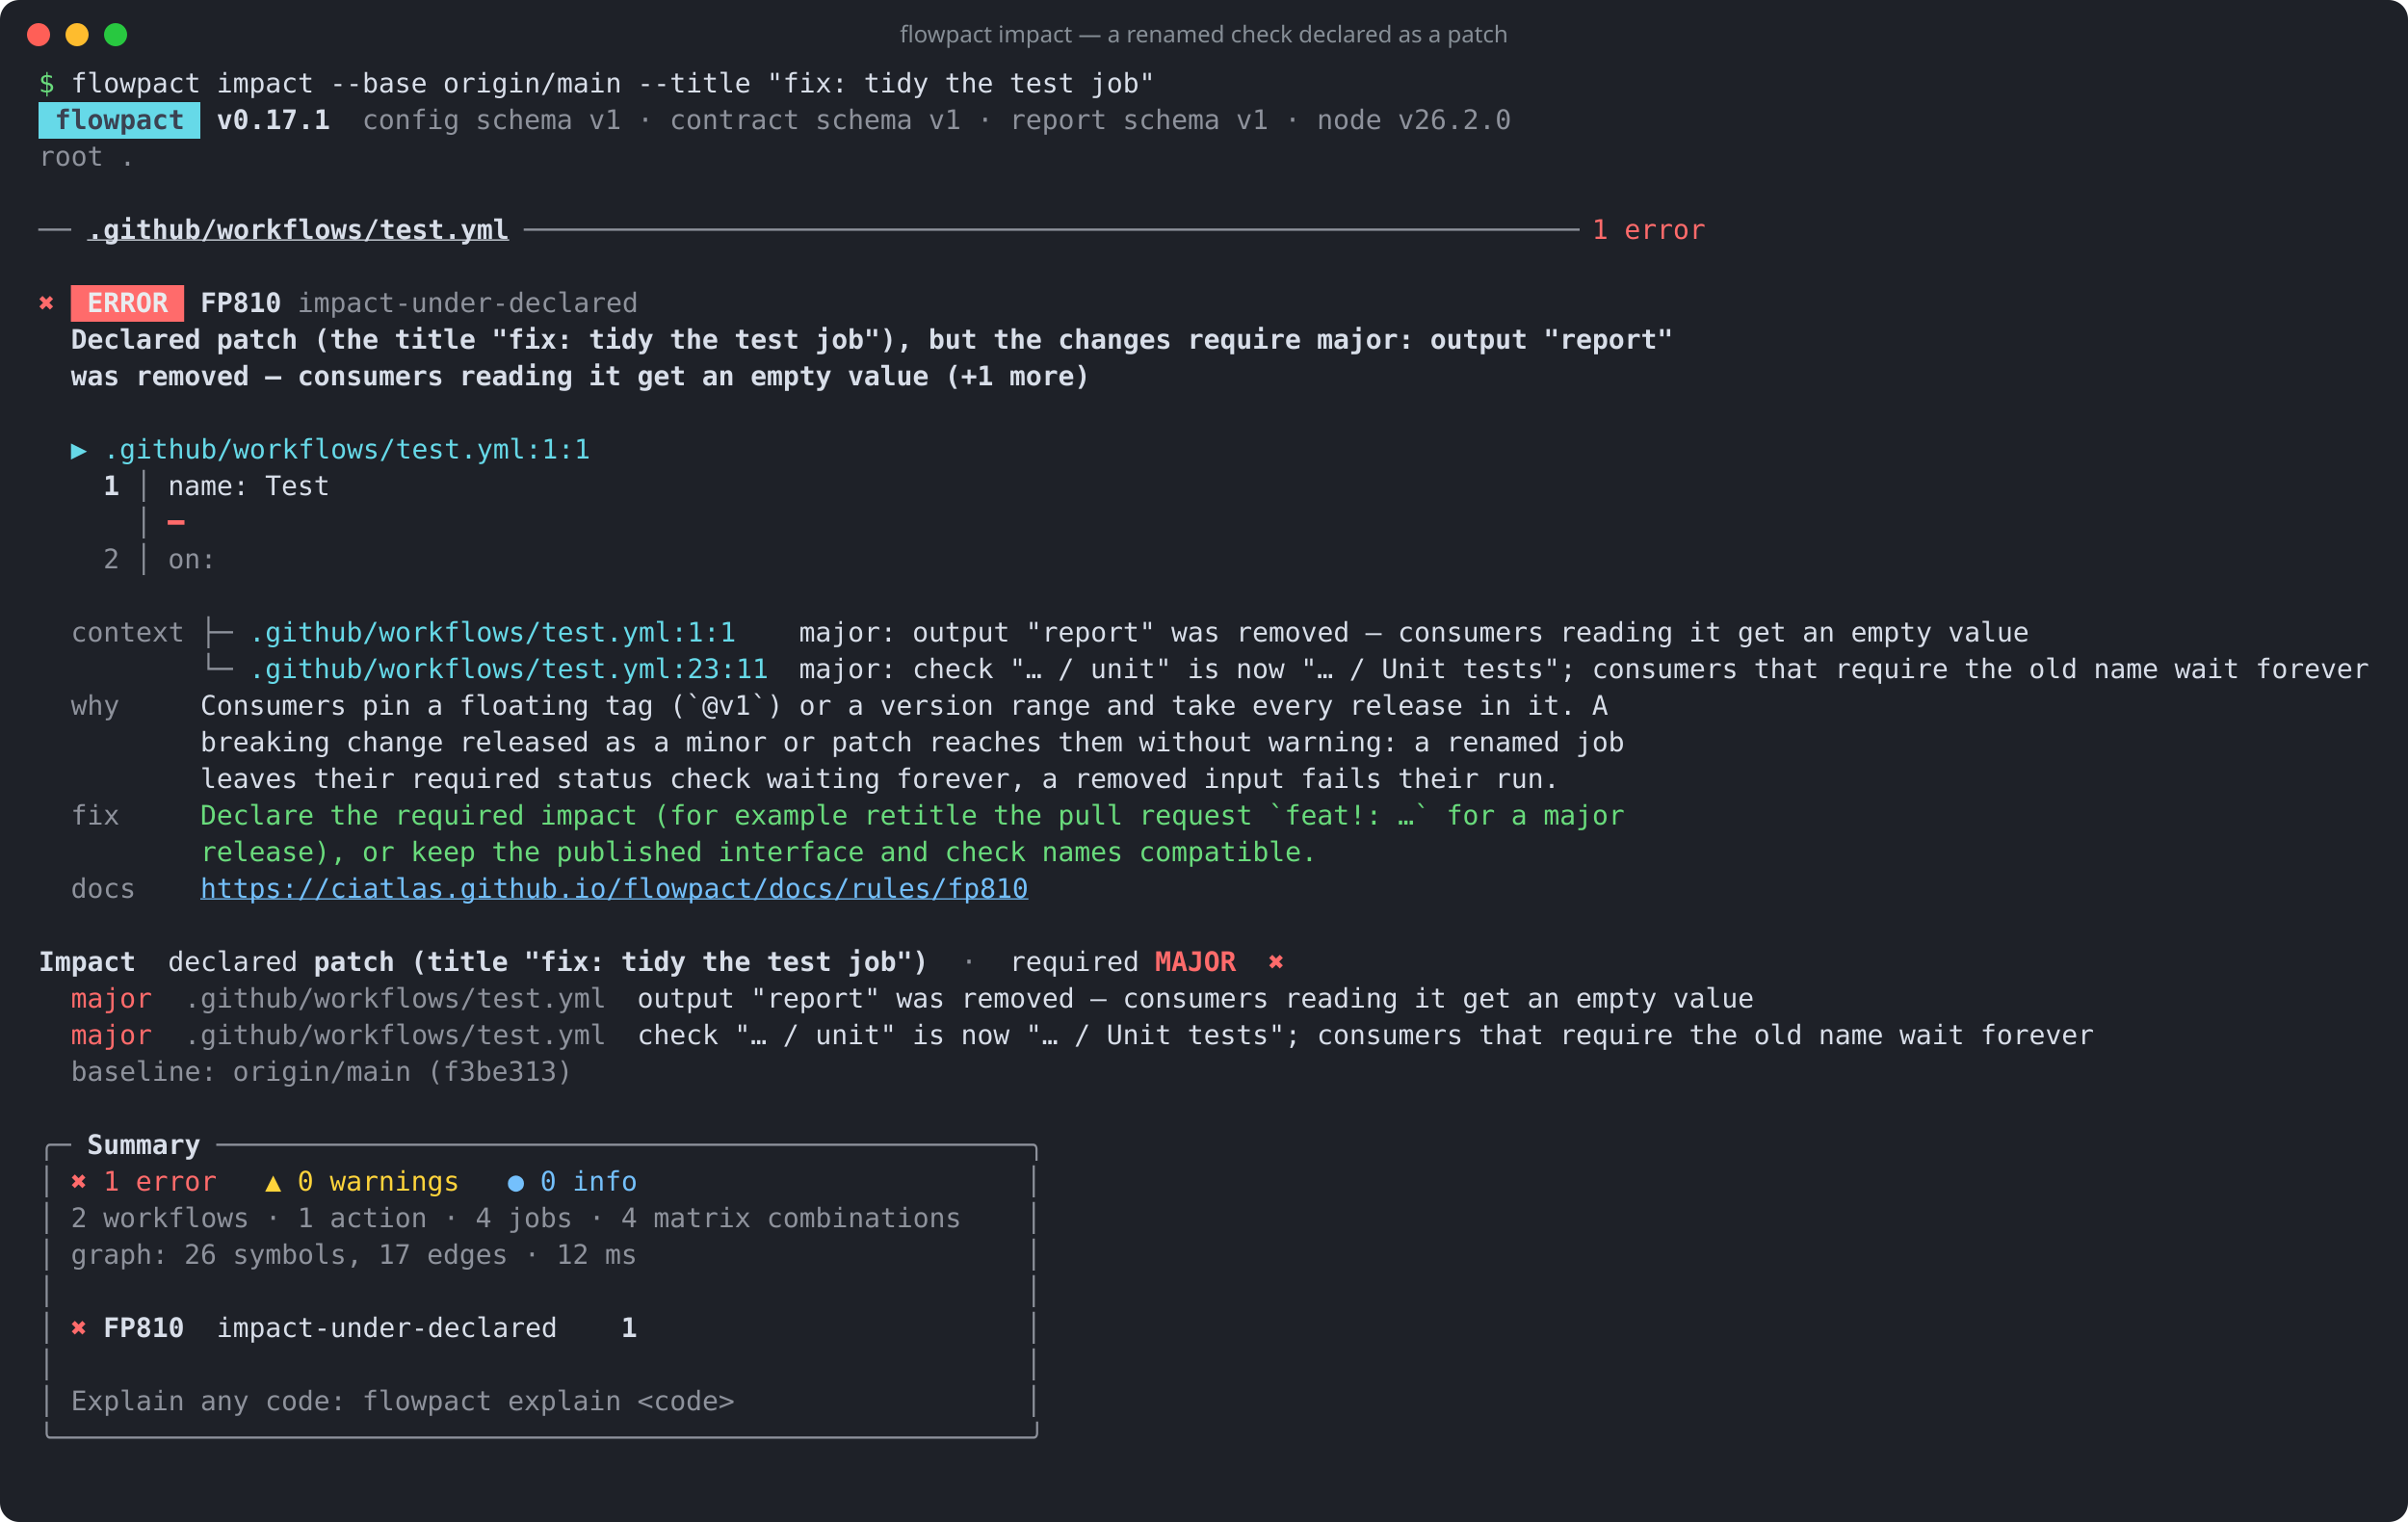
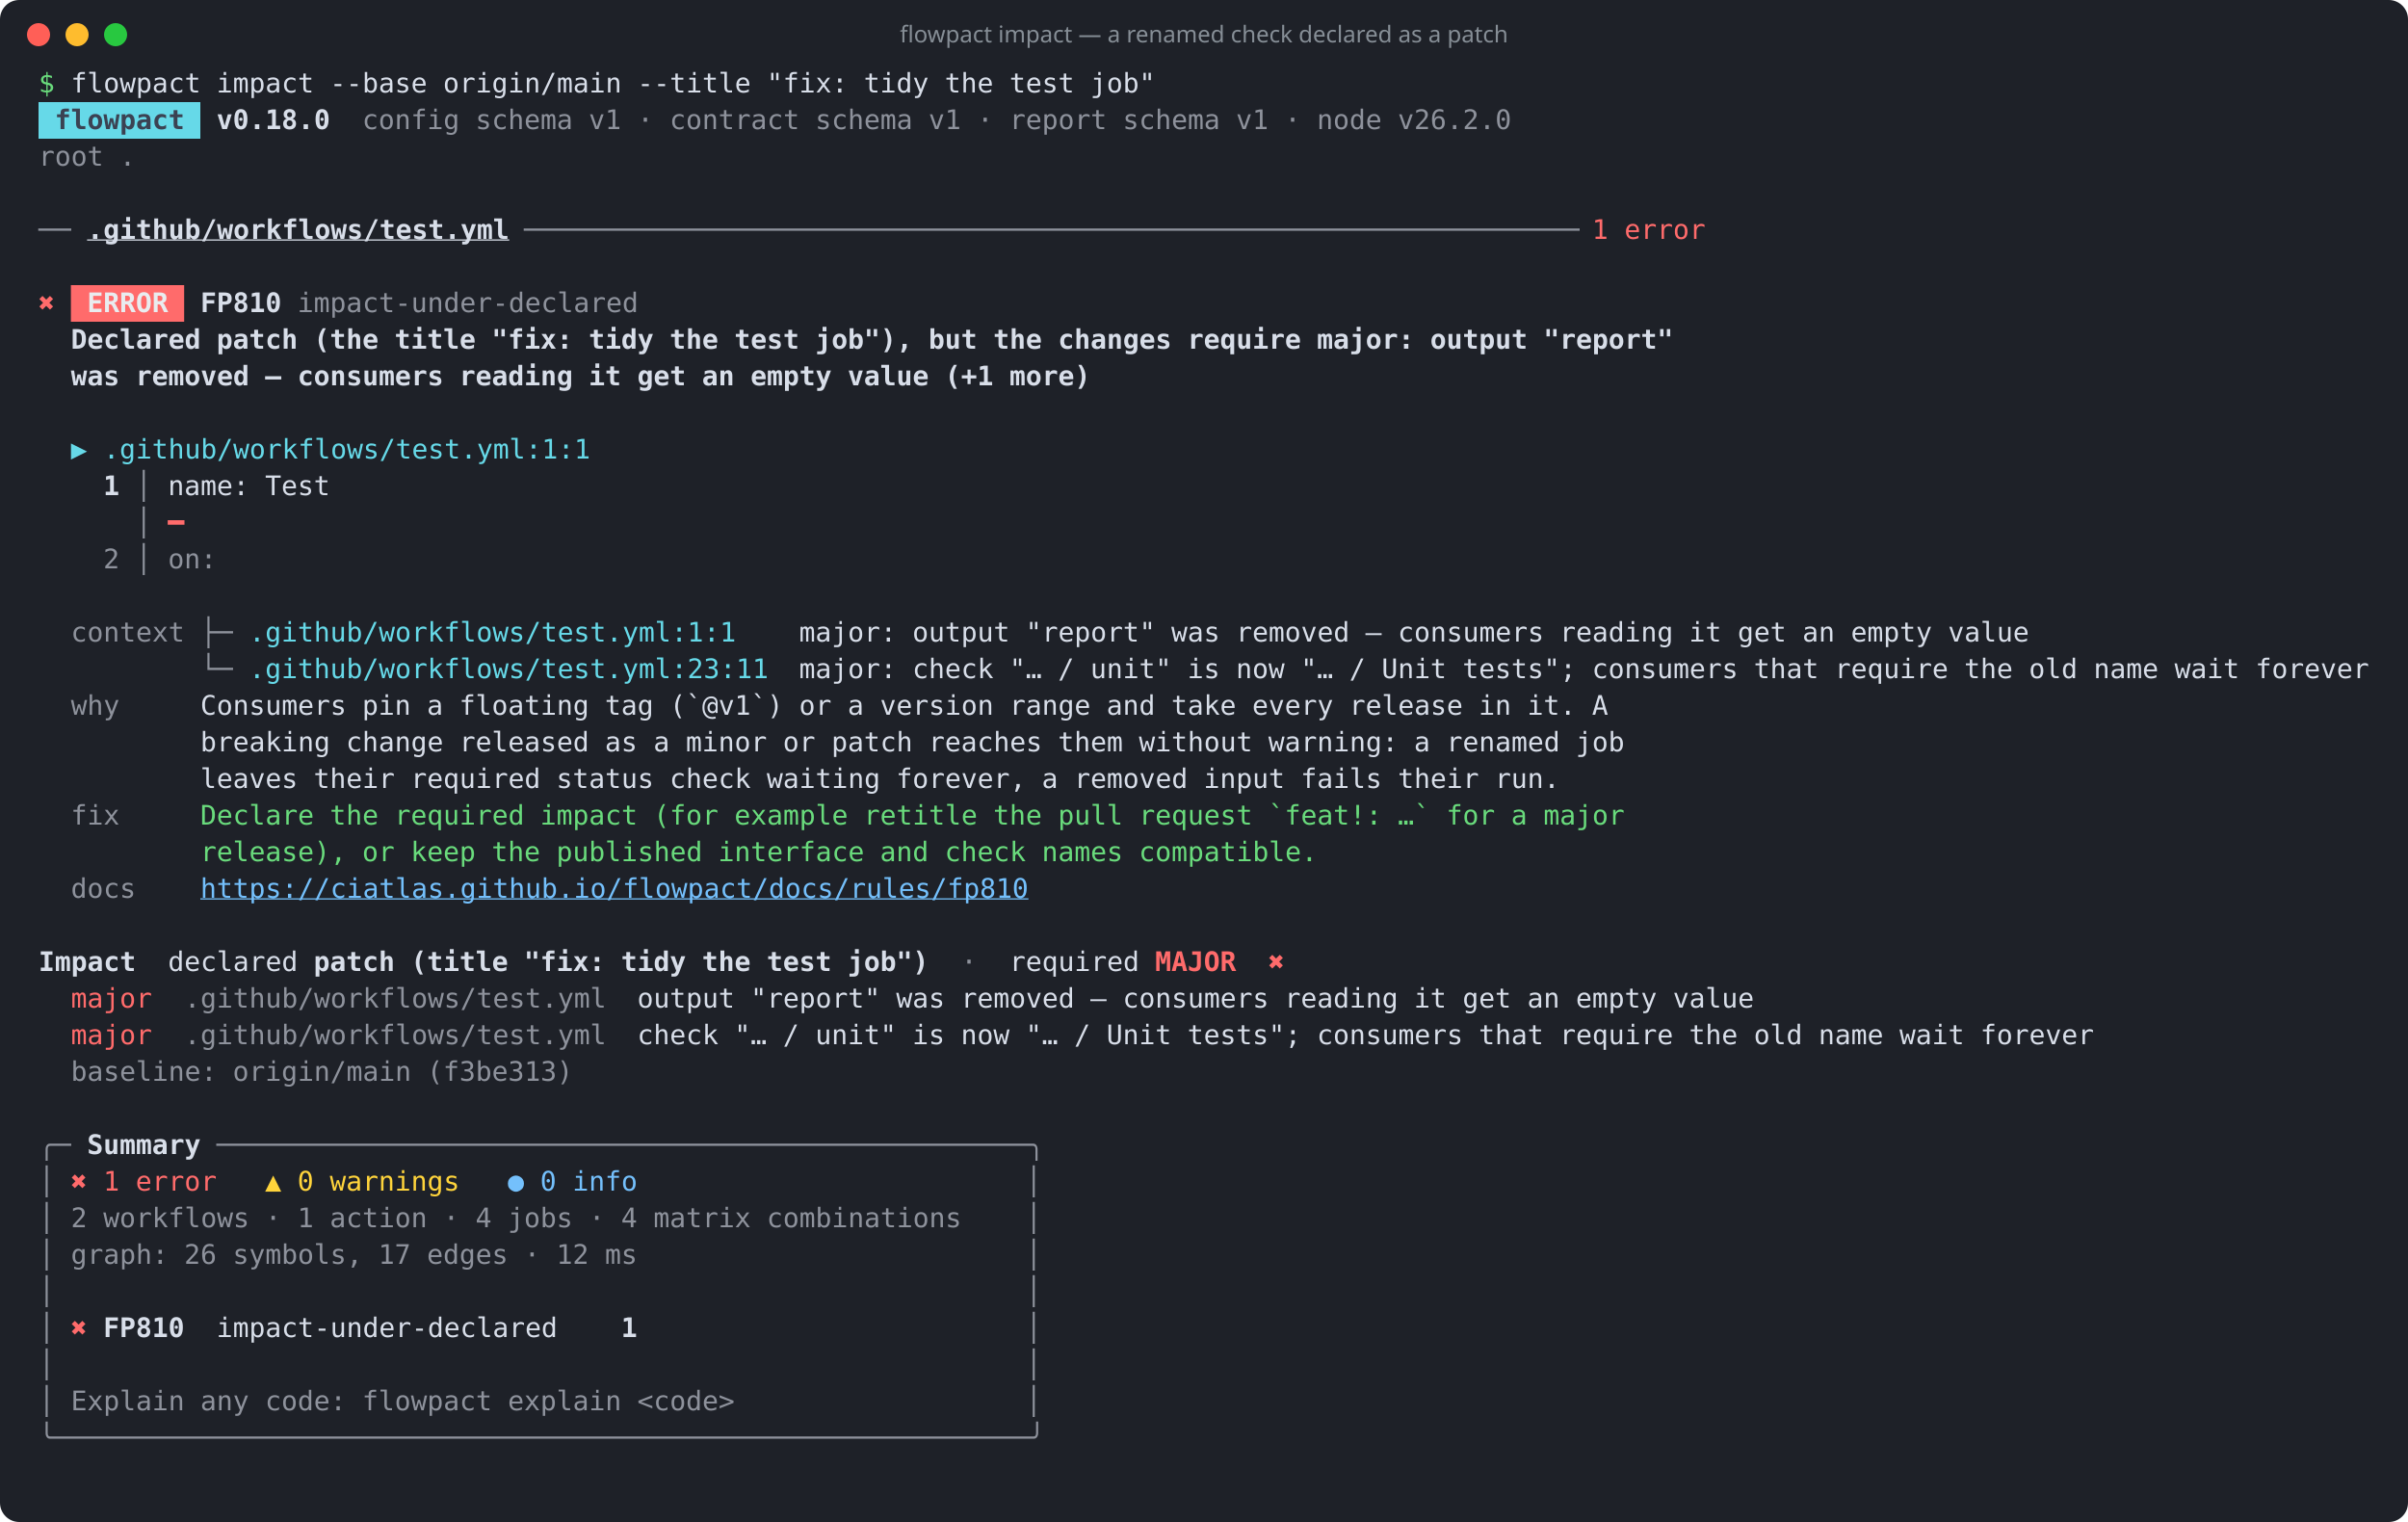
<svg xmlns="http://www.w3.org/2000/svg" width="1250" height="790" viewBox="0 0 1250 790" role="img" aria-label="flowpact impact — a renamed check declared as a patch">
  <rect width="100%" height="100%" rx="10" fill="#1e2128" />
  <circle cx="20" cy="18" r="6" fill="#ff5f57" />
  <circle cx="40" cy="18" r="6" fill="#febc2e" />
  <circle cx="60" cy="18" r="6" fill="#28c840" />
  <text x="625" y="22" fill="#868e96" font-family="ui-sans-serif,system-ui,sans-serif" font-size="12" text-anchor="middle">flowpact impact — a renamed check declared as a patch</text>
  <g font-family="ui-monospace,SFMono-Regular,Menlo,Consolas,monospace" font-size="14" xml:space="preserve">
    <text y="48">
      <tspan x="20.0" textLength="8.4" lengthAdjust="spacingAndGlyphs" fill="#69db7c">$</tspan>
      <tspan x="36.8" textLength="67.2" lengthAdjust="spacingAndGlyphs" fill="#d8dee9">flowpact</tspan>
      <tspan x="112.4" textLength="50.4" lengthAdjust="spacingAndGlyphs" fill="#d8dee9">impact</tspan>
      <tspan x="171.2" textLength="50.4" lengthAdjust="spacingAndGlyphs" fill="#d8dee9">--base</tspan>
      <tspan x="230.0" textLength="92.4" lengthAdjust="spacingAndGlyphs" fill="#d8dee9">origin/main</tspan>
      <tspan x="330.8" textLength="58.8" lengthAdjust="spacingAndGlyphs" fill="#d8dee9">--title</tspan>
      <tspan x="398.0" textLength="42.0" lengthAdjust="spacingAndGlyphs" fill="#d8dee9">"fix:</tspan>
      <tspan x="448.4" textLength="33.6" lengthAdjust="spacingAndGlyphs" fill="#d8dee9">tidy</tspan>
      <tspan x="490.4" textLength="25.2" lengthAdjust="spacingAndGlyphs" fill="#d8dee9">the</tspan>
      <tspan x="524.0" textLength="33.6" lengthAdjust="spacingAndGlyphs" fill="#d8dee9">test</tspan>
      <tspan x="566.0" textLength="33.6" lengthAdjust="spacingAndGlyphs" fill="#d8dee9">job"</tspan>
    </text>
    <rect x="20" y="53" width="84" height="19" fill="#66d9e8" />
    <text y="67">
      <tspan x="28.4" textLength="67.2" lengthAdjust="spacingAndGlyphs" fill="#3b4252" font-weight="700">flowpact</tspan>
-       <tspan x="112.4" textLength="58.8" lengthAdjust="spacingAndGlyphs" fill="#d8dee9" font-weight="700">v0.17.1</tspan>
+       <tspan x="112.4" textLength="58.8" lengthAdjust="spacingAndGlyphs" fill="#d8dee9" font-weight="700">v0.18.0</tspan>
      <tspan x="188.0" textLength="50.4" lengthAdjust="spacingAndGlyphs" fill="#d8dee9" fill-opacity="0.6">config</tspan>
      <tspan x="246.8" textLength="50.4" lengthAdjust="spacingAndGlyphs" fill="#d8dee9" fill-opacity="0.6">schema</tspan>
      <tspan x="305.6" textLength="16.8" lengthAdjust="spacingAndGlyphs" fill="#d8dee9" fill-opacity="0.6">v1</tspan>
      <tspan x="330.8" textLength="8.4" lengthAdjust="spacingAndGlyphs" fill="#d8dee9" fill-opacity="0.6">·</tspan>
      <tspan x="347.6" textLength="67.2" lengthAdjust="spacingAndGlyphs" fill="#d8dee9" fill-opacity="0.6">contract</tspan>
      <tspan x="423.2" textLength="50.4" lengthAdjust="spacingAndGlyphs" fill="#d8dee9" fill-opacity="0.6">schema</tspan>
      <tspan x="482.0" textLength="16.8" lengthAdjust="spacingAndGlyphs" fill="#d8dee9" fill-opacity="0.6">v1</tspan>
      <tspan x="507.2" textLength="8.4" lengthAdjust="spacingAndGlyphs" fill="#d8dee9" fill-opacity="0.6">·</tspan>
      <tspan x="524.0" textLength="50.4" lengthAdjust="spacingAndGlyphs" fill="#d8dee9" fill-opacity="0.6">report</tspan>
      <tspan x="582.8" textLength="50.4" lengthAdjust="spacingAndGlyphs" fill="#d8dee9" fill-opacity="0.6">schema</tspan>
      <tspan x="641.6" textLength="16.8" lengthAdjust="spacingAndGlyphs" fill="#d8dee9" fill-opacity="0.6">v1</tspan>
      <tspan x="666.8" textLength="8.4" lengthAdjust="spacingAndGlyphs" fill="#d8dee9" fill-opacity="0.6">·</tspan>
      <tspan x="683.6" textLength="33.6" lengthAdjust="spacingAndGlyphs" fill="#d8dee9" fill-opacity="0.6">node</tspan>
      <tspan x="725.6" textLength="58.8" lengthAdjust="spacingAndGlyphs" fill="#d8dee9" fill-opacity="0.6">v26.2.0</tspan>
    </text>
    <text y="86">
      <tspan x="20.0" textLength="33.6" lengthAdjust="spacingAndGlyphs" fill="#d8dee9" fill-opacity="0.6">root</tspan>
      <tspan x="62.0" textLength="8.4" lengthAdjust="spacingAndGlyphs" fill="#d8dee9" fill-opacity="0.6">.</tspan>
    </text>
    <text y="105" />
    <text y="124">
      <tspan x="20.0" textLength="16.8" lengthAdjust="spacingAndGlyphs" fill="#d8dee9" fill-opacity="0.6">──</tspan>
      <tspan x="45.2" textLength="218.4" lengthAdjust="spacingAndGlyphs" fill="#d8dee9" font-weight="700" text-decoration="underline">.github/workflows/test.yml</tspan>
      <tspan x="272.0" textLength="546.0" lengthAdjust="spacingAndGlyphs" fill="#d8dee9" fill-opacity="0.6">─────────────────────────────────────────────────────────────────</tspan>
      <tspan x="826.4" textLength="8.4" lengthAdjust="spacingAndGlyphs" fill="#ff6b6b">1</tspan>
      <tspan x="843.2" textLength="42.0" lengthAdjust="spacingAndGlyphs" fill="#ff6b6b">error</tspan>
    </text>
    <text y="143" />
    <rect x="36.8" y="148" width="58.8" height="19" fill="#ff6b6b" />
    <text y="162">
      <tspan x="20.0" textLength="8.4" lengthAdjust="spacingAndGlyphs" fill="#ff6b6b">✖</tspan>
      <tspan x="45.2" textLength="42.0" lengthAdjust="spacingAndGlyphs" fill="#e9ecef" font-weight="700">ERROR</tspan>
      <tspan x="104.0" textLength="42.0" lengthAdjust="spacingAndGlyphs" fill="#d8dee9" font-weight="700">FP810</tspan>
      <tspan x="154.4" textLength="176.4" lengthAdjust="spacingAndGlyphs" fill="#d8dee9" fill-opacity="0.6">impact-under-declared</tspan>
    </text>
    <text y="181">
      <tspan x="36.8" textLength="67.2" lengthAdjust="spacingAndGlyphs" fill="#d8dee9" font-weight="700">Declared</tspan>
      <tspan x="112.4" textLength="42.0" lengthAdjust="spacingAndGlyphs" fill="#d8dee9" font-weight="700">patch</tspan>
      <tspan x="162.8" textLength="33.6" lengthAdjust="spacingAndGlyphs" fill="#d8dee9" font-weight="700">(the</tspan>
      <tspan x="204.8" textLength="42.0" lengthAdjust="spacingAndGlyphs" fill="#d8dee9" font-weight="700">title</tspan>
      <tspan x="255.2" textLength="42.0" lengthAdjust="spacingAndGlyphs" fill="#d8dee9" font-weight="700">"fix:</tspan>
      <tspan x="305.6" textLength="33.6" lengthAdjust="spacingAndGlyphs" fill="#d8dee9" font-weight="700">tidy</tspan>
      <tspan x="347.6" textLength="25.2" lengthAdjust="spacingAndGlyphs" fill="#d8dee9" font-weight="700">the</tspan>
      <tspan x="381.2" textLength="33.6" lengthAdjust="spacingAndGlyphs" fill="#d8dee9" font-weight="700">test</tspan>
      <tspan x="423.2" textLength="50.4" lengthAdjust="spacingAndGlyphs" fill="#d8dee9" font-weight="700">job"),</tspan>
      <tspan x="482.0" textLength="25.2" lengthAdjust="spacingAndGlyphs" fill="#d8dee9" font-weight="700">but</tspan>
      <tspan x="515.6" textLength="25.2" lengthAdjust="spacingAndGlyphs" fill="#d8dee9" font-weight="700">the</tspan>
      <tspan x="549.2" textLength="58.8" lengthAdjust="spacingAndGlyphs" fill="#d8dee9" font-weight="700">changes</tspan>
      <tspan x="616.4" textLength="58.8" lengthAdjust="spacingAndGlyphs" fill="#d8dee9" font-weight="700">require</tspan>
      <tspan x="683.6" textLength="50.4" lengthAdjust="spacingAndGlyphs" fill="#d8dee9" font-weight="700">major:</tspan>
      <tspan x="742.4" textLength="50.4" lengthAdjust="spacingAndGlyphs" fill="#d8dee9" font-weight="700">output</tspan>
      <tspan x="801.2" textLength="67.2" lengthAdjust="spacingAndGlyphs" fill="#d8dee9" font-weight="700">"report"</tspan>
    </text>
    <text y="200">
      <tspan x="36.8" textLength="25.2" lengthAdjust="spacingAndGlyphs" fill="#d8dee9" font-weight="700">was</tspan>
      <tspan x="70.4" textLength="58.8" lengthAdjust="spacingAndGlyphs" fill="#d8dee9" font-weight="700">removed</tspan>
      <tspan x="137.6" textLength="8.4" lengthAdjust="spacingAndGlyphs" fill="#d8dee9" font-weight="700">—</tspan>
      <tspan x="154.4" textLength="75.6" lengthAdjust="spacingAndGlyphs" fill="#d8dee9" font-weight="700">consumers</tspan>
      <tspan x="238.4" textLength="58.8" lengthAdjust="spacingAndGlyphs" fill="#d8dee9" font-weight="700">reading</tspan>
      <tspan x="305.6" textLength="16.8" lengthAdjust="spacingAndGlyphs" fill="#d8dee9" font-weight="700">it</tspan>
      <tspan x="330.8" textLength="25.2" lengthAdjust="spacingAndGlyphs" fill="#d8dee9" font-weight="700">get</tspan>
      <tspan x="364.4" textLength="16.8" lengthAdjust="spacingAndGlyphs" fill="#d8dee9" font-weight="700">an</tspan>
      <tspan x="389.6" textLength="42.0" lengthAdjust="spacingAndGlyphs" fill="#d8dee9" font-weight="700">empty</tspan>
      <tspan x="440.0" textLength="42.0" lengthAdjust="spacingAndGlyphs" fill="#d8dee9" font-weight="700">value</tspan>
      <tspan x="490.4" textLength="25.2" lengthAdjust="spacingAndGlyphs" fill="#d8dee9" font-weight="700">(+1</tspan>
      <tspan x="524.0" textLength="42.0" lengthAdjust="spacingAndGlyphs" fill="#d8dee9" font-weight="700">more)</tspan>
    </text>
    <text y="219" />
    <text y="238">
      <tspan x="36.8" textLength="8.4" lengthAdjust="spacingAndGlyphs" fill="#66d9e8">▶</tspan>
      <tspan x="53.6" textLength="252.0" lengthAdjust="spacingAndGlyphs" fill="#66d9e8">.github/workflows/test.yml:1:1</tspan>
    </text>
    <text y="257">
      <tspan x="53.6" textLength="8.4" lengthAdjust="spacingAndGlyphs" fill="#d8dee9" font-weight="700">1</tspan>
      <tspan x="70.4" textLength="8.4" lengthAdjust="spacingAndGlyphs" fill="#d8dee9" fill-opacity="0.6">│</tspan>
      <tspan x="87.2" textLength="42.0" lengthAdjust="spacingAndGlyphs" fill="#d8dee9">name:</tspan>
      <tspan x="137.6" textLength="33.6" lengthAdjust="spacingAndGlyphs" fill="#d8dee9">Test</tspan>
    </text>
    <text y="276">
      <tspan x="70.4" textLength="8.4" lengthAdjust="spacingAndGlyphs" fill="#d8dee9" fill-opacity="0.6">│</tspan>
      <tspan x="87.2" textLength="8.4" lengthAdjust="spacingAndGlyphs" fill="#ff6b6b" font-weight="700">━</tspan>
    </text>
    <text y="295">
      <tspan x="53.6" textLength="8.4" lengthAdjust="spacingAndGlyphs" fill="#d8dee9" fill-opacity="0.6">2</tspan>
      <tspan x="70.4" textLength="8.4" lengthAdjust="spacingAndGlyphs" fill="#d8dee9" fill-opacity="0.6">│</tspan>
      <tspan x="87.2" textLength="25.2" lengthAdjust="spacingAndGlyphs" fill="#d8dee9" fill-opacity="0.6">on:</tspan>
    </text>
    <text y="314" />
    <text y="333">
      <tspan x="36.8" textLength="58.8" lengthAdjust="spacingAndGlyphs" fill="#d8dee9" fill-opacity="0.6">context</tspan>
      <tspan x="104.0" textLength="16.8" lengthAdjust="spacingAndGlyphs" fill="#d8dee9" fill-opacity="0.6">├─</tspan>
      <tspan x="129.2" textLength="252.0" lengthAdjust="spacingAndGlyphs" fill="#66d9e8">.github/workflows/test.yml:1:1</tspan>
      <tspan x="414.8" textLength="50.4" lengthAdjust="spacingAndGlyphs" fill="#d8dee9">major:</tspan>
      <tspan x="473.6" textLength="50.4" lengthAdjust="spacingAndGlyphs" fill="#d8dee9">output</tspan>
      <tspan x="532.4" textLength="67.2" lengthAdjust="spacingAndGlyphs" fill="#d8dee9">"report"</tspan>
      <tspan x="608.0" textLength="25.2" lengthAdjust="spacingAndGlyphs" fill="#d8dee9">was</tspan>
      <tspan x="641.6" textLength="58.8" lengthAdjust="spacingAndGlyphs" fill="#d8dee9">removed</tspan>
      <tspan x="708.8" textLength="8.4" lengthAdjust="spacingAndGlyphs" fill="#d8dee9">—</tspan>
      <tspan x="725.6" textLength="75.6" lengthAdjust="spacingAndGlyphs" fill="#d8dee9">consumers</tspan>
      <tspan x="809.6" textLength="58.8" lengthAdjust="spacingAndGlyphs" fill="#d8dee9">reading</tspan>
      <tspan x="876.8" textLength="16.8" lengthAdjust="spacingAndGlyphs" fill="#d8dee9">it</tspan>
      <tspan x="902.0" textLength="25.2" lengthAdjust="spacingAndGlyphs" fill="#d8dee9">get</tspan>
      <tspan x="935.6" textLength="16.8" lengthAdjust="spacingAndGlyphs" fill="#d8dee9">an</tspan>
      <tspan x="960.8" textLength="42.0" lengthAdjust="spacingAndGlyphs" fill="#d8dee9">empty</tspan>
      <tspan x="1011.2" textLength="42.0" lengthAdjust="spacingAndGlyphs" fill="#d8dee9">value</tspan>
    </text>
    <text y="352">
      <tspan x="104.0" textLength="16.8" lengthAdjust="spacingAndGlyphs" fill="#d8dee9" fill-opacity="0.6">└─</tspan>
      <tspan x="129.2" textLength="268.8" lengthAdjust="spacingAndGlyphs" fill="#66d9e8">.github/workflows/test.yml:23:11</tspan>
      <tspan x="414.8" textLength="50.4" lengthAdjust="spacingAndGlyphs" fill="#d8dee9">major:</tspan>
      <tspan x="473.6" textLength="42.0" lengthAdjust="spacingAndGlyphs" fill="#d8dee9">check</tspan>
      <tspan x="524.0" textLength="16.8" lengthAdjust="spacingAndGlyphs" fill="#d8dee9">"…</tspan>
      <tspan x="549.2" textLength="8.4" lengthAdjust="spacingAndGlyphs" fill="#d8dee9">/</tspan>
      <tspan x="566.0" textLength="42.0" lengthAdjust="spacingAndGlyphs" fill="#d8dee9">unit"</tspan>
      <tspan x="616.4" textLength="16.8" lengthAdjust="spacingAndGlyphs" fill="#d8dee9">is</tspan>
      <tspan x="641.6" textLength="25.2" lengthAdjust="spacingAndGlyphs" fill="#d8dee9">now</tspan>
      <tspan x="675.2" textLength="16.8" lengthAdjust="spacingAndGlyphs" fill="#d8dee9">"…</tspan>
      <tspan x="700.4" textLength="8.4" lengthAdjust="spacingAndGlyphs" fill="#d8dee9">/</tspan>
      <tspan x="717.2" textLength="33.6" lengthAdjust="spacingAndGlyphs" fill="#d8dee9">Unit</tspan>
      <tspan x="759.2" textLength="58.8" lengthAdjust="spacingAndGlyphs" fill="#d8dee9">tests";</tspan>
      <tspan x="826.4" textLength="75.6" lengthAdjust="spacingAndGlyphs" fill="#d8dee9">consumers</tspan>
      <tspan x="910.4" textLength="33.6" lengthAdjust="spacingAndGlyphs" fill="#d8dee9">that</tspan>
      <tspan x="952.4" textLength="58.8" lengthAdjust="spacingAndGlyphs" fill="#d8dee9">require</tspan>
      <tspan x="1019.6" textLength="25.2" lengthAdjust="spacingAndGlyphs" fill="#d8dee9">the</tspan>
      <tspan x="1053.2" textLength="25.2" lengthAdjust="spacingAndGlyphs" fill="#d8dee9">old</tspan>
      <tspan x="1086.8" textLength="33.6" lengthAdjust="spacingAndGlyphs" fill="#d8dee9">name</tspan>
      <tspan x="1128.8" textLength="33.6" lengthAdjust="spacingAndGlyphs" fill="#d8dee9">wait</tspan>
      <tspan x="1170.8" textLength="58.8" lengthAdjust="spacingAndGlyphs" fill="#d8dee9">forever</tspan>
    </text>
    <text y="371">
      <tspan x="36.8" textLength="25.2" lengthAdjust="spacingAndGlyphs" fill="#d8dee9" fill-opacity="0.6">why</tspan>
      <tspan x="104.0" textLength="75.6" lengthAdjust="spacingAndGlyphs" fill="#d8dee9">Consumers</tspan>
      <tspan x="188.0" textLength="25.2" lengthAdjust="spacingAndGlyphs" fill="#d8dee9">pin</tspan>
      <tspan x="221.6" textLength="8.4" lengthAdjust="spacingAndGlyphs" fill="#d8dee9">a</tspan>
      <tspan x="238.4" textLength="67.2" lengthAdjust="spacingAndGlyphs" fill="#d8dee9">floating</tspan>
      <tspan x="314.0" textLength="25.2" lengthAdjust="spacingAndGlyphs" fill="#d8dee9">tag</tspan>
      <tspan x="347.6" textLength="58.8" lengthAdjust="spacingAndGlyphs" fill="#d8dee9">(`@v1`)</tspan>
      <tspan x="414.8" textLength="16.8" lengthAdjust="spacingAndGlyphs" fill="#d8dee9">or</tspan>
      <tspan x="440.0" textLength="8.4" lengthAdjust="spacingAndGlyphs" fill="#d8dee9">a</tspan>
      <tspan x="456.8" textLength="58.8" lengthAdjust="spacingAndGlyphs" fill="#d8dee9">version</tspan>
      <tspan x="524.0" textLength="42.0" lengthAdjust="spacingAndGlyphs" fill="#d8dee9">range</tspan>
      <tspan x="574.4" textLength="25.2" lengthAdjust="spacingAndGlyphs" fill="#d8dee9">and</tspan>
      <tspan x="608.0" textLength="33.6" lengthAdjust="spacingAndGlyphs" fill="#d8dee9">take</tspan>
      <tspan x="650.0" textLength="42.0" lengthAdjust="spacingAndGlyphs" fill="#d8dee9">every</tspan>
      <tspan x="700.4" textLength="58.8" lengthAdjust="spacingAndGlyphs" fill="#d8dee9">release</tspan>
      <tspan x="767.6" textLength="16.8" lengthAdjust="spacingAndGlyphs" fill="#d8dee9">in</tspan>
      <tspan x="792.8" textLength="25.2" lengthAdjust="spacingAndGlyphs" fill="#d8dee9">it.</tspan>
      <tspan x="826.4" textLength="8.4" lengthAdjust="spacingAndGlyphs" fill="#d8dee9">A</tspan>
    </text>
    <text y="390">
      <tspan x="104.0" textLength="67.2" lengthAdjust="spacingAndGlyphs" fill="#d8dee9">breaking</tspan>
      <tspan x="179.6" textLength="50.4" lengthAdjust="spacingAndGlyphs" fill="#d8dee9">change</tspan>
      <tspan x="238.4" textLength="67.2" lengthAdjust="spacingAndGlyphs" fill="#d8dee9">released</tspan>
      <tspan x="314.0" textLength="16.8" lengthAdjust="spacingAndGlyphs" fill="#d8dee9">as</tspan>
      <tspan x="339.2" textLength="8.4" lengthAdjust="spacingAndGlyphs" fill="#d8dee9">a</tspan>
      <tspan x="356.0" textLength="42.0" lengthAdjust="spacingAndGlyphs" fill="#d8dee9">minor</tspan>
      <tspan x="406.4" textLength="16.8" lengthAdjust="spacingAndGlyphs" fill="#d8dee9">or</tspan>
      <tspan x="431.6" textLength="42.0" lengthAdjust="spacingAndGlyphs" fill="#d8dee9">patch</tspan>
      <tspan x="482.0" textLength="58.8" lengthAdjust="spacingAndGlyphs" fill="#d8dee9">reaches</tspan>
      <tspan x="549.2" textLength="33.6" lengthAdjust="spacingAndGlyphs" fill="#d8dee9">them</tspan>
      <tspan x="591.2" textLength="58.8" lengthAdjust="spacingAndGlyphs" fill="#d8dee9">without</tspan>
      <tspan x="658.4" textLength="67.2" lengthAdjust="spacingAndGlyphs" fill="#d8dee9">warning:</tspan>
      <tspan x="734.0" textLength="8.4" lengthAdjust="spacingAndGlyphs" fill="#d8dee9">a</tspan>
      <tspan x="750.8" textLength="58.8" lengthAdjust="spacingAndGlyphs" fill="#d8dee9">renamed</tspan>
      <tspan x="818.0" textLength="25.2" lengthAdjust="spacingAndGlyphs" fill="#d8dee9">job</tspan>
    </text>
    <text y="409">
      <tspan x="104.0" textLength="50.4" lengthAdjust="spacingAndGlyphs" fill="#d8dee9">leaves</tspan>
      <tspan x="162.8" textLength="42.0" lengthAdjust="spacingAndGlyphs" fill="#d8dee9">their</tspan>
      <tspan x="213.2" textLength="67.2" lengthAdjust="spacingAndGlyphs" fill="#d8dee9">required</tspan>
      <tspan x="288.8" textLength="50.4" lengthAdjust="spacingAndGlyphs" fill="#d8dee9">status</tspan>
      <tspan x="347.6" textLength="42.0" lengthAdjust="spacingAndGlyphs" fill="#d8dee9">check</tspan>
      <tspan x="398.0" textLength="58.8" lengthAdjust="spacingAndGlyphs" fill="#d8dee9">waiting</tspan>
      <tspan x="465.2" textLength="67.2" lengthAdjust="spacingAndGlyphs" fill="#d8dee9">forever,</tspan>
      <tspan x="540.8" textLength="8.4" lengthAdjust="spacingAndGlyphs" fill="#d8dee9">a</tspan>
      <tspan x="557.6" textLength="58.8" lengthAdjust="spacingAndGlyphs" fill="#d8dee9">removed</tspan>
      <tspan x="624.8" textLength="42.0" lengthAdjust="spacingAndGlyphs" fill="#d8dee9">input</tspan>
      <tspan x="675.2" textLength="42.0" lengthAdjust="spacingAndGlyphs" fill="#d8dee9">fails</tspan>
      <tspan x="725.6" textLength="42.0" lengthAdjust="spacingAndGlyphs" fill="#d8dee9">their</tspan>
      <tspan x="776.0" textLength="33.6" lengthAdjust="spacingAndGlyphs" fill="#d8dee9">run.</tspan>
    </text>
    <text y="428">
      <tspan x="36.8" textLength="25.2" lengthAdjust="spacingAndGlyphs" fill="#d8dee9" fill-opacity="0.6">fix</tspan>
      <tspan x="104.0" textLength="58.8" lengthAdjust="spacingAndGlyphs" fill="#69db7c">Declare</tspan>
      <tspan x="171.2" textLength="25.2" lengthAdjust="spacingAndGlyphs" fill="#69db7c">the</tspan>
      <tspan x="204.8" textLength="67.2" lengthAdjust="spacingAndGlyphs" fill="#69db7c">required</tspan>
      <tspan x="280.4" textLength="50.4" lengthAdjust="spacingAndGlyphs" fill="#69db7c">impact</tspan>
      <tspan x="339.2" textLength="33.6" lengthAdjust="spacingAndGlyphs" fill="#69db7c">(for</tspan>
      <tspan x="381.2" textLength="58.8" lengthAdjust="spacingAndGlyphs" fill="#69db7c">example</tspan>
      <tspan x="448.4" textLength="58.8" lengthAdjust="spacingAndGlyphs" fill="#69db7c">retitle</tspan>
      <tspan x="515.6" textLength="25.2" lengthAdjust="spacingAndGlyphs" fill="#69db7c">the</tspan>
      <tspan x="549.2" textLength="33.6" lengthAdjust="spacingAndGlyphs" fill="#69db7c">pull</tspan>
      <tspan x="591.2" textLength="58.8" lengthAdjust="spacingAndGlyphs" fill="#69db7c">request</tspan>
      <tspan x="658.4" textLength="58.8" lengthAdjust="spacingAndGlyphs" fill="#69db7c">`feat!:</tspan>
      <tspan x="725.6" textLength="16.8" lengthAdjust="spacingAndGlyphs" fill="#69db7c">…`</tspan>
      <tspan x="750.8" textLength="25.2" lengthAdjust="spacingAndGlyphs" fill="#69db7c">for</tspan>
      <tspan x="784.4" textLength="8.4" lengthAdjust="spacingAndGlyphs" fill="#69db7c">a</tspan>
      <tspan x="801.2" textLength="42.0" lengthAdjust="spacingAndGlyphs" fill="#69db7c">major</tspan>
    </text>
    <text y="447">
      <tspan x="104.0" textLength="75.6" lengthAdjust="spacingAndGlyphs" fill="#69db7c">release),</tspan>
      <tspan x="188.0" textLength="16.8" lengthAdjust="spacingAndGlyphs" fill="#69db7c">or</tspan>
      <tspan x="213.2" textLength="33.6" lengthAdjust="spacingAndGlyphs" fill="#69db7c">keep</tspan>
      <tspan x="255.2" textLength="25.2" lengthAdjust="spacingAndGlyphs" fill="#69db7c">the</tspan>
      <tspan x="288.8" textLength="75.6" lengthAdjust="spacingAndGlyphs" fill="#69db7c">published</tspan>
      <tspan x="372.8" textLength="75.6" lengthAdjust="spacingAndGlyphs" fill="#69db7c">interface</tspan>
      <tspan x="456.8" textLength="25.2" lengthAdjust="spacingAndGlyphs" fill="#69db7c">and</tspan>
      <tspan x="490.4" textLength="42.0" lengthAdjust="spacingAndGlyphs" fill="#69db7c">check</tspan>
      <tspan x="540.8" textLength="42.0" lengthAdjust="spacingAndGlyphs" fill="#69db7c">names</tspan>
      <tspan x="591.2" textLength="92.4" lengthAdjust="spacingAndGlyphs" fill="#69db7c">compatible.</tspan>
    </text>
    <text y="466">
      <tspan x="36.8" textLength="33.6" lengthAdjust="spacingAndGlyphs" fill="#d8dee9" fill-opacity="0.6">docs</tspan>
      <tspan x="104.0" textLength="428.4" lengthAdjust="spacingAndGlyphs" fill="#74c0fc" text-decoration="underline">https://ciatlas.github.io/flowpact/docs/rules/fp810</tspan>
    </text>
    <text y="485" />
    <text y="504">
      <tspan x="20.0" textLength="50.4" lengthAdjust="spacingAndGlyphs" fill="#d8dee9" font-weight="700">Impact</tspan>
      <tspan x="87.2" textLength="67.2" lengthAdjust="spacingAndGlyphs" fill="#d8dee9">declared</tspan>
      <tspan x="162.8" textLength="42.0" lengthAdjust="spacingAndGlyphs" fill="#d8dee9" font-weight="700">patch</tspan>
      <tspan x="213.2" textLength="50.4" lengthAdjust="spacingAndGlyphs" fill="#d8dee9" font-weight="700">(title</tspan>
      <tspan x="272.0" textLength="42.0" lengthAdjust="spacingAndGlyphs" fill="#d8dee9" font-weight="700">"fix:</tspan>
      <tspan x="322.4" textLength="33.6" lengthAdjust="spacingAndGlyphs" fill="#d8dee9" font-weight="700">tidy</tspan>
      <tspan x="364.4" textLength="25.2" lengthAdjust="spacingAndGlyphs" fill="#d8dee9" font-weight="700">the</tspan>
      <tspan x="398.0" textLength="33.6" lengthAdjust="spacingAndGlyphs" fill="#d8dee9" font-weight="700">test</tspan>
      <tspan x="440.0" textLength="42.0" lengthAdjust="spacingAndGlyphs" fill="#d8dee9" font-weight="700">job")</tspan>
      <tspan x="498.8" textLength="8.4" lengthAdjust="spacingAndGlyphs" fill="#d8dee9" fill-opacity="0.6">·</tspan>
      <tspan x="524.0" textLength="67.2" lengthAdjust="spacingAndGlyphs" fill="#d8dee9">required</tspan>
      <tspan x="599.6" textLength="42.0" lengthAdjust="spacingAndGlyphs" fill="#ff6b6b" font-weight="700">MAJOR</tspan>
      <tspan x="658.4" textLength="8.4" lengthAdjust="spacingAndGlyphs" fill="#ff6b6b">✖</tspan>
    </text>
    <text y="523">
      <tspan x="36.8" textLength="42.0" lengthAdjust="spacingAndGlyphs" fill="#ff6b6b">major</tspan>
      <tspan x="95.6" textLength="218.4" lengthAdjust="spacingAndGlyphs" fill="#d8dee9" fill-opacity="0.6">.github/workflows/test.yml</tspan>
      <tspan x="330.8" textLength="50.4" lengthAdjust="spacingAndGlyphs" fill="#d8dee9">output</tspan>
      <tspan x="389.6" textLength="67.2" lengthAdjust="spacingAndGlyphs" fill="#d8dee9">"report"</tspan>
      <tspan x="465.2" textLength="25.2" lengthAdjust="spacingAndGlyphs" fill="#d8dee9">was</tspan>
      <tspan x="498.8" textLength="58.8" lengthAdjust="spacingAndGlyphs" fill="#d8dee9">removed</tspan>
      <tspan x="566.0" textLength="8.4" lengthAdjust="spacingAndGlyphs" fill="#d8dee9">—</tspan>
      <tspan x="582.8" textLength="75.6" lengthAdjust="spacingAndGlyphs" fill="#d8dee9">consumers</tspan>
      <tspan x="666.8" textLength="58.8" lengthAdjust="spacingAndGlyphs" fill="#d8dee9">reading</tspan>
      <tspan x="734.0" textLength="16.8" lengthAdjust="spacingAndGlyphs" fill="#d8dee9">it</tspan>
      <tspan x="759.2" textLength="25.2" lengthAdjust="spacingAndGlyphs" fill="#d8dee9">get</tspan>
      <tspan x="792.8" textLength="16.8" lengthAdjust="spacingAndGlyphs" fill="#d8dee9">an</tspan>
      <tspan x="818.0" textLength="42.0" lengthAdjust="spacingAndGlyphs" fill="#d8dee9">empty</tspan>
      <tspan x="868.4" textLength="42.0" lengthAdjust="spacingAndGlyphs" fill="#d8dee9">value</tspan>
    </text>
    <text y="542">
      <tspan x="36.8" textLength="42.0" lengthAdjust="spacingAndGlyphs" fill="#ff6b6b">major</tspan>
      <tspan x="95.6" textLength="218.4" lengthAdjust="spacingAndGlyphs" fill="#d8dee9" fill-opacity="0.6">.github/workflows/test.yml</tspan>
      <tspan x="330.8" textLength="42.0" lengthAdjust="spacingAndGlyphs" fill="#d8dee9">check</tspan>
      <tspan x="381.2" textLength="16.8" lengthAdjust="spacingAndGlyphs" fill="#d8dee9">"…</tspan>
      <tspan x="406.4" textLength="8.4" lengthAdjust="spacingAndGlyphs" fill="#d8dee9">/</tspan>
      <tspan x="423.2" textLength="42.0" lengthAdjust="spacingAndGlyphs" fill="#d8dee9">unit"</tspan>
      <tspan x="473.6" textLength="16.8" lengthAdjust="spacingAndGlyphs" fill="#d8dee9">is</tspan>
      <tspan x="498.8" textLength="25.2" lengthAdjust="spacingAndGlyphs" fill="#d8dee9">now</tspan>
      <tspan x="532.4" textLength="16.8" lengthAdjust="spacingAndGlyphs" fill="#d8dee9">"…</tspan>
      <tspan x="557.6" textLength="8.4" lengthAdjust="spacingAndGlyphs" fill="#d8dee9">/</tspan>
      <tspan x="574.4" textLength="33.6" lengthAdjust="spacingAndGlyphs" fill="#d8dee9">Unit</tspan>
      <tspan x="616.4" textLength="58.8" lengthAdjust="spacingAndGlyphs" fill="#d8dee9">tests";</tspan>
      <tspan x="683.6" textLength="75.6" lengthAdjust="spacingAndGlyphs" fill="#d8dee9">consumers</tspan>
      <tspan x="767.6" textLength="33.6" lengthAdjust="spacingAndGlyphs" fill="#d8dee9">that</tspan>
      <tspan x="809.6" textLength="58.8" lengthAdjust="spacingAndGlyphs" fill="#d8dee9">require</tspan>
      <tspan x="876.8" textLength="25.2" lengthAdjust="spacingAndGlyphs" fill="#d8dee9">the</tspan>
      <tspan x="910.4" textLength="25.2" lengthAdjust="spacingAndGlyphs" fill="#d8dee9">old</tspan>
      <tspan x="944.0" textLength="33.6" lengthAdjust="spacingAndGlyphs" fill="#d8dee9">name</tspan>
      <tspan x="986.0" textLength="33.6" lengthAdjust="spacingAndGlyphs" fill="#d8dee9">wait</tspan>
      <tspan x="1028.0" textLength="58.8" lengthAdjust="spacingAndGlyphs" fill="#d8dee9">forever</tspan>
    </text>
    <text y="561">
      <tspan x="36.8" textLength="75.6" lengthAdjust="spacingAndGlyphs" fill="#d8dee9" fill-opacity="0.6">baseline:</tspan>
      <tspan x="120.8" textLength="92.4" lengthAdjust="spacingAndGlyphs" fill="#d8dee9" fill-opacity="0.6">origin/main</tspan>
      <tspan x="221.6" textLength="75.6" lengthAdjust="spacingAndGlyphs" fill="#d8dee9" fill-opacity="0.6">(f3be313)</tspan>
    </text>
    <text y="580" />
    <text y="599">
      <tspan x="20.0" textLength="16.8" lengthAdjust="spacingAndGlyphs" fill="#d8dee9" fill-opacity="0.6">╭─</tspan>
      <tspan x="45.2" textLength="58.8" lengthAdjust="spacingAndGlyphs" fill="#d8dee9" font-weight="700">Summary</tspan>
      <tspan x="112.4" textLength="428.4" lengthAdjust="spacingAndGlyphs" fill="#d8dee9" fill-opacity="0.6">──────────────────────────────────────────────────╮</tspan>
    </text>
    <text y="618">
      <tspan x="20.0" textLength="8.4" lengthAdjust="spacingAndGlyphs" fill="#d8dee9" fill-opacity="0.6">│</tspan>
      <tspan x="36.8" textLength="8.4" lengthAdjust="spacingAndGlyphs" fill="#ff6b6b">✖</tspan>
      <tspan x="53.6" textLength="8.4" lengthAdjust="spacingAndGlyphs" fill="#ff6b6b">1</tspan>
      <tspan x="70.4" textLength="42.0" lengthAdjust="spacingAndGlyphs" fill="#ff6b6b">error</tspan>
      <tspan x="137.6" textLength="8.4" lengthAdjust="spacingAndGlyphs" fill="#ffd43b">▲</tspan>
      <tspan x="154.4" textLength="8.4" lengthAdjust="spacingAndGlyphs" fill="#ffd43b">0</tspan>
      <tspan x="171.2" textLength="67.2" lengthAdjust="spacingAndGlyphs" fill="#ffd43b">warnings</tspan>
      <tspan x="263.6" textLength="8.4" lengthAdjust="spacingAndGlyphs" fill="#74c0fc">●</tspan>
      <tspan x="280.4" textLength="8.4" lengthAdjust="spacingAndGlyphs" fill="#74c0fc">0</tspan>
      <tspan x="297.2" textLength="33.6" lengthAdjust="spacingAndGlyphs" fill="#74c0fc">info</tspan>
      <tspan x="532.4" textLength="8.4" lengthAdjust="spacingAndGlyphs" fill="#d8dee9" fill-opacity="0.6">│</tspan>
    </text>
    <text y="637">
      <tspan x="20.0" textLength="8.4" lengthAdjust="spacingAndGlyphs" fill="#d8dee9" fill-opacity="0.6">│</tspan>
      <tspan x="36.8" textLength="8.4" lengthAdjust="spacingAndGlyphs" fill="#d8dee9" fill-opacity="0.6">2</tspan>
      <tspan x="53.6" textLength="75.6" lengthAdjust="spacingAndGlyphs" fill="#d8dee9" fill-opacity="0.6">workflows</tspan>
      <tspan x="137.6" textLength="8.4" lengthAdjust="spacingAndGlyphs" fill="#d8dee9" fill-opacity="0.6">·</tspan>
      <tspan x="154.4" textLength="8.4" lengthAdjust="spacingAndGlyphs" fill="#d8dee9" fill-opacity="0.6">1</tspan>
      <tspan x="171.2" textLength="50.4" lengthAdjust="spacingAndGlyphs" fill="#d8dee9" fill-opacity="0.6">action</tspan>
      <tspan x="230.0" textLength="8.4" lengthAdjust="spacingAndGlyphs" fill="#d8dee9" fill-opacity="0.6">·</tspan>
      <tspan x="246.8" textLength="8.4" lengthAdjust="spacingAndGlyphs" fill="#d8dee9" fill-opacity="0.6">4</tspan>
      <tspan x="263.6" textLength="33.6" lengthAdjust="spacingAndGlyphs" fill="#d8dee9" fill-opacity="0.6">jobs</tspan>
      <tspan x="305.6" textLength="8.4" lengthAdjust="spacingAndGlyphs" fill="#d8dee9" fill-opacity="0.6">·</tspan>
      <tspan x="322.4" textLength="8.4" lengthAdjust="spacingAndGlyphs" fill="#d8dee9" fill-opacity="0.6">4</tspan>
      <tspan x="339.2" textLength="50.4" lengthAdjust="spacingAndGlyphs" fill="#d8dee9" fill-opacity="0.6">matrix</tspan>
      <tspan x="398.0" textLength="100.8" lengthAdjust="spacingAndGlyphs" fill="#d8dee9" fill-opacity="0.6">combinations</tspan>
      <tspan x="532.4" textLength="8.4" lengthAdjust="spacingAndGlyphs" fill="#d8dee9" fill-opacity="0.6">│</tspan>
    </text>
    <text y="656">
      <tspan x="20.0" textLength="8.4" lengthAdjust="spacingAndGlyphs" fill="#d8dee9" fill-opacity="0.6">│</tspan>
      <tspan x="36.8" textLength="50.4" lengthAdjust="spacingAndGlyphs" fill="#d8dee9" fill-opacity="0.6">graph:</tspan>
      <tspan x="95.6" textLength="16.8" lengthAdjust="spacingAndGlyphs" fill="#d8dee9" fill-opacity="0.6">26</tspan>
      <tspan x="120.8" textLength="67.2" lengthAdjust="spacingAndGlyphs" fill="#d8dee9" fill-opacity="0.6">symbols,</tspan>
      <tspan x="196.4" textLength="16.8" lengthAdjust="spacingAndGlyphs" fill="#d8dee9" fill-opacity="0.6">17</tspan>
      <tspan x="221.6" textLength="42.0" lengthAdjust="spacingAndGlyphs" fill="#d8dee9" fill-opacity="0.6">edges</tspan>
      <tspan x="272.0" textLength="8.4" lengthAdjust="spacingAndGlyphs" fill="#d8dee9" fill-opacity="0.6">·</tspan>
      <tspan x="288.8" textLength="16.8" lengthAdjust="spacingAndGlyphs" fill="#d8dee9" fill-opacity="0.6">12</tspan>
      <tspan x="314.0" textLength="16.8" lengthAdjust="spacingAndGlyphs" fill="#d8dee9" fill-opacity="0.6">ms</tspan>
      <tspan x="532.4" textLength="8.4" lengthAdjust="spacingAndGlyphs" fill="#d8dee9" fill-opacity="0.6">│</tspan>
    </text>
    <text y="675">
      <tspan x="20.0" textLength="8.4" lengthAdjust="spacingAndGlyphs" fill="#d8dee9" fill-opacity="0.6">│</tspan>
      <tspan x="532.4" textLength="8.4" lengthAdjust="spacingAndGlyphs" fill="#d8dee9" fill-opacity="0.6">│</tspan>
    </text>
    <text y="694">
      <tspan x="20.0" textLength="8.4" lengthAdjust="spacingAndGlyphs" fill="#d8dee9" fill-opacity="0.6">│</tspan>
      <tspan x="36.8" textLength="8.4" lengthAdjust="spacingAndGlyphs" fill="#ff6b6b">✖</tspan>
      <tspan x="53.6" textLength="42.0" lengthAdjust="spacingAndGlyphs" fill="#d8dee9" font-weight="700">FP810</tspan>
      <tspan x="112.4" textLength="176.4" lengthAdjust="spacingAndGlyphs" fill="#d8dee9">impact-under-declared</tspan>
      <tspan x="322.4" textLength="8.4" lengthAdjust="spacingAndGlyphs" fill="#d8dee9" font-weight="700">1</tspan>
      <tspan x="532.4" textLength="8.4" lengthAdjust="spacingAndGlyphs" fill="#d8dee9" fill-opacity="0.6">│</tspan>
    </text>
    <text y="713">
      <tspan x="20.0" textLength="8.4" lengthAdjust="spacingAndGlyphs" fill="#d8dee9" fill-opacity="0.6">│</tspan>
      <tspan x="532.4" textLength="8.4" lengthAdjust="spacingAndGlyphs" fill="#d8dee9" fill-opacity="0.6">│</tspan>
    </text>
    <text y="732">
      <tspan x="20.0" textLength="8.4" lengthAdjust="spacingAndGlyphs" fill="#d8dee9" fill-opacity="0.6">│</tspan>
      <tspan x="36.8" textLength="58.8" lengthAdjust="spacingAndGlyphs" fill="#d8dee9" fill-opacity="0.6">Explain</tspan>
      <tspan x="104.0" textLength="25.2" lengthAdjust="spacingAndGlyphs" fill="#d8dee9" fill-opacity="0.6">any</tspan>
      <tspan x="137.6" textLength="42.0" lengthAdjust="spacingAndGlyphs" fill="#d8dee9" fill-opacity="0.6">code:</tspan>
      <tspan x="188.0" textLength="67.2" lengthAdjust="spacingAndGlyphs" fill="#d8dee9" fill-opacity="0.6">flowpact</tspan>
      <tspan x="263.6" textLength="58.8" lengthAdjust="spacingAndGlyphs" fill="#d8dee9" fill-opacity="0.6">explain</tspan>
      <tspan x="330.8" textLength="50.4" lengthAdjust="spacingAndGlyphs" fill="#d8dee9" fill-opacity="0.6">&lt;code&gt;</tspan>
      <tspan x="532.4" textLength="8.4" lengthAdjust="spacingAndGlyphs" fill="#d8dee9" fill-opacity="0.6">│</tspan>
    </text>
    <text y="751">
      <tspan x="20.0" textLength="520.8" lengthAdjust="spacingAndGlyphs" fill="#d8dee9" fill-opacity="0.6">╰────────────────────────────────────────────────────────────╯</tspan>
    </text>
  </g>
</svg>
